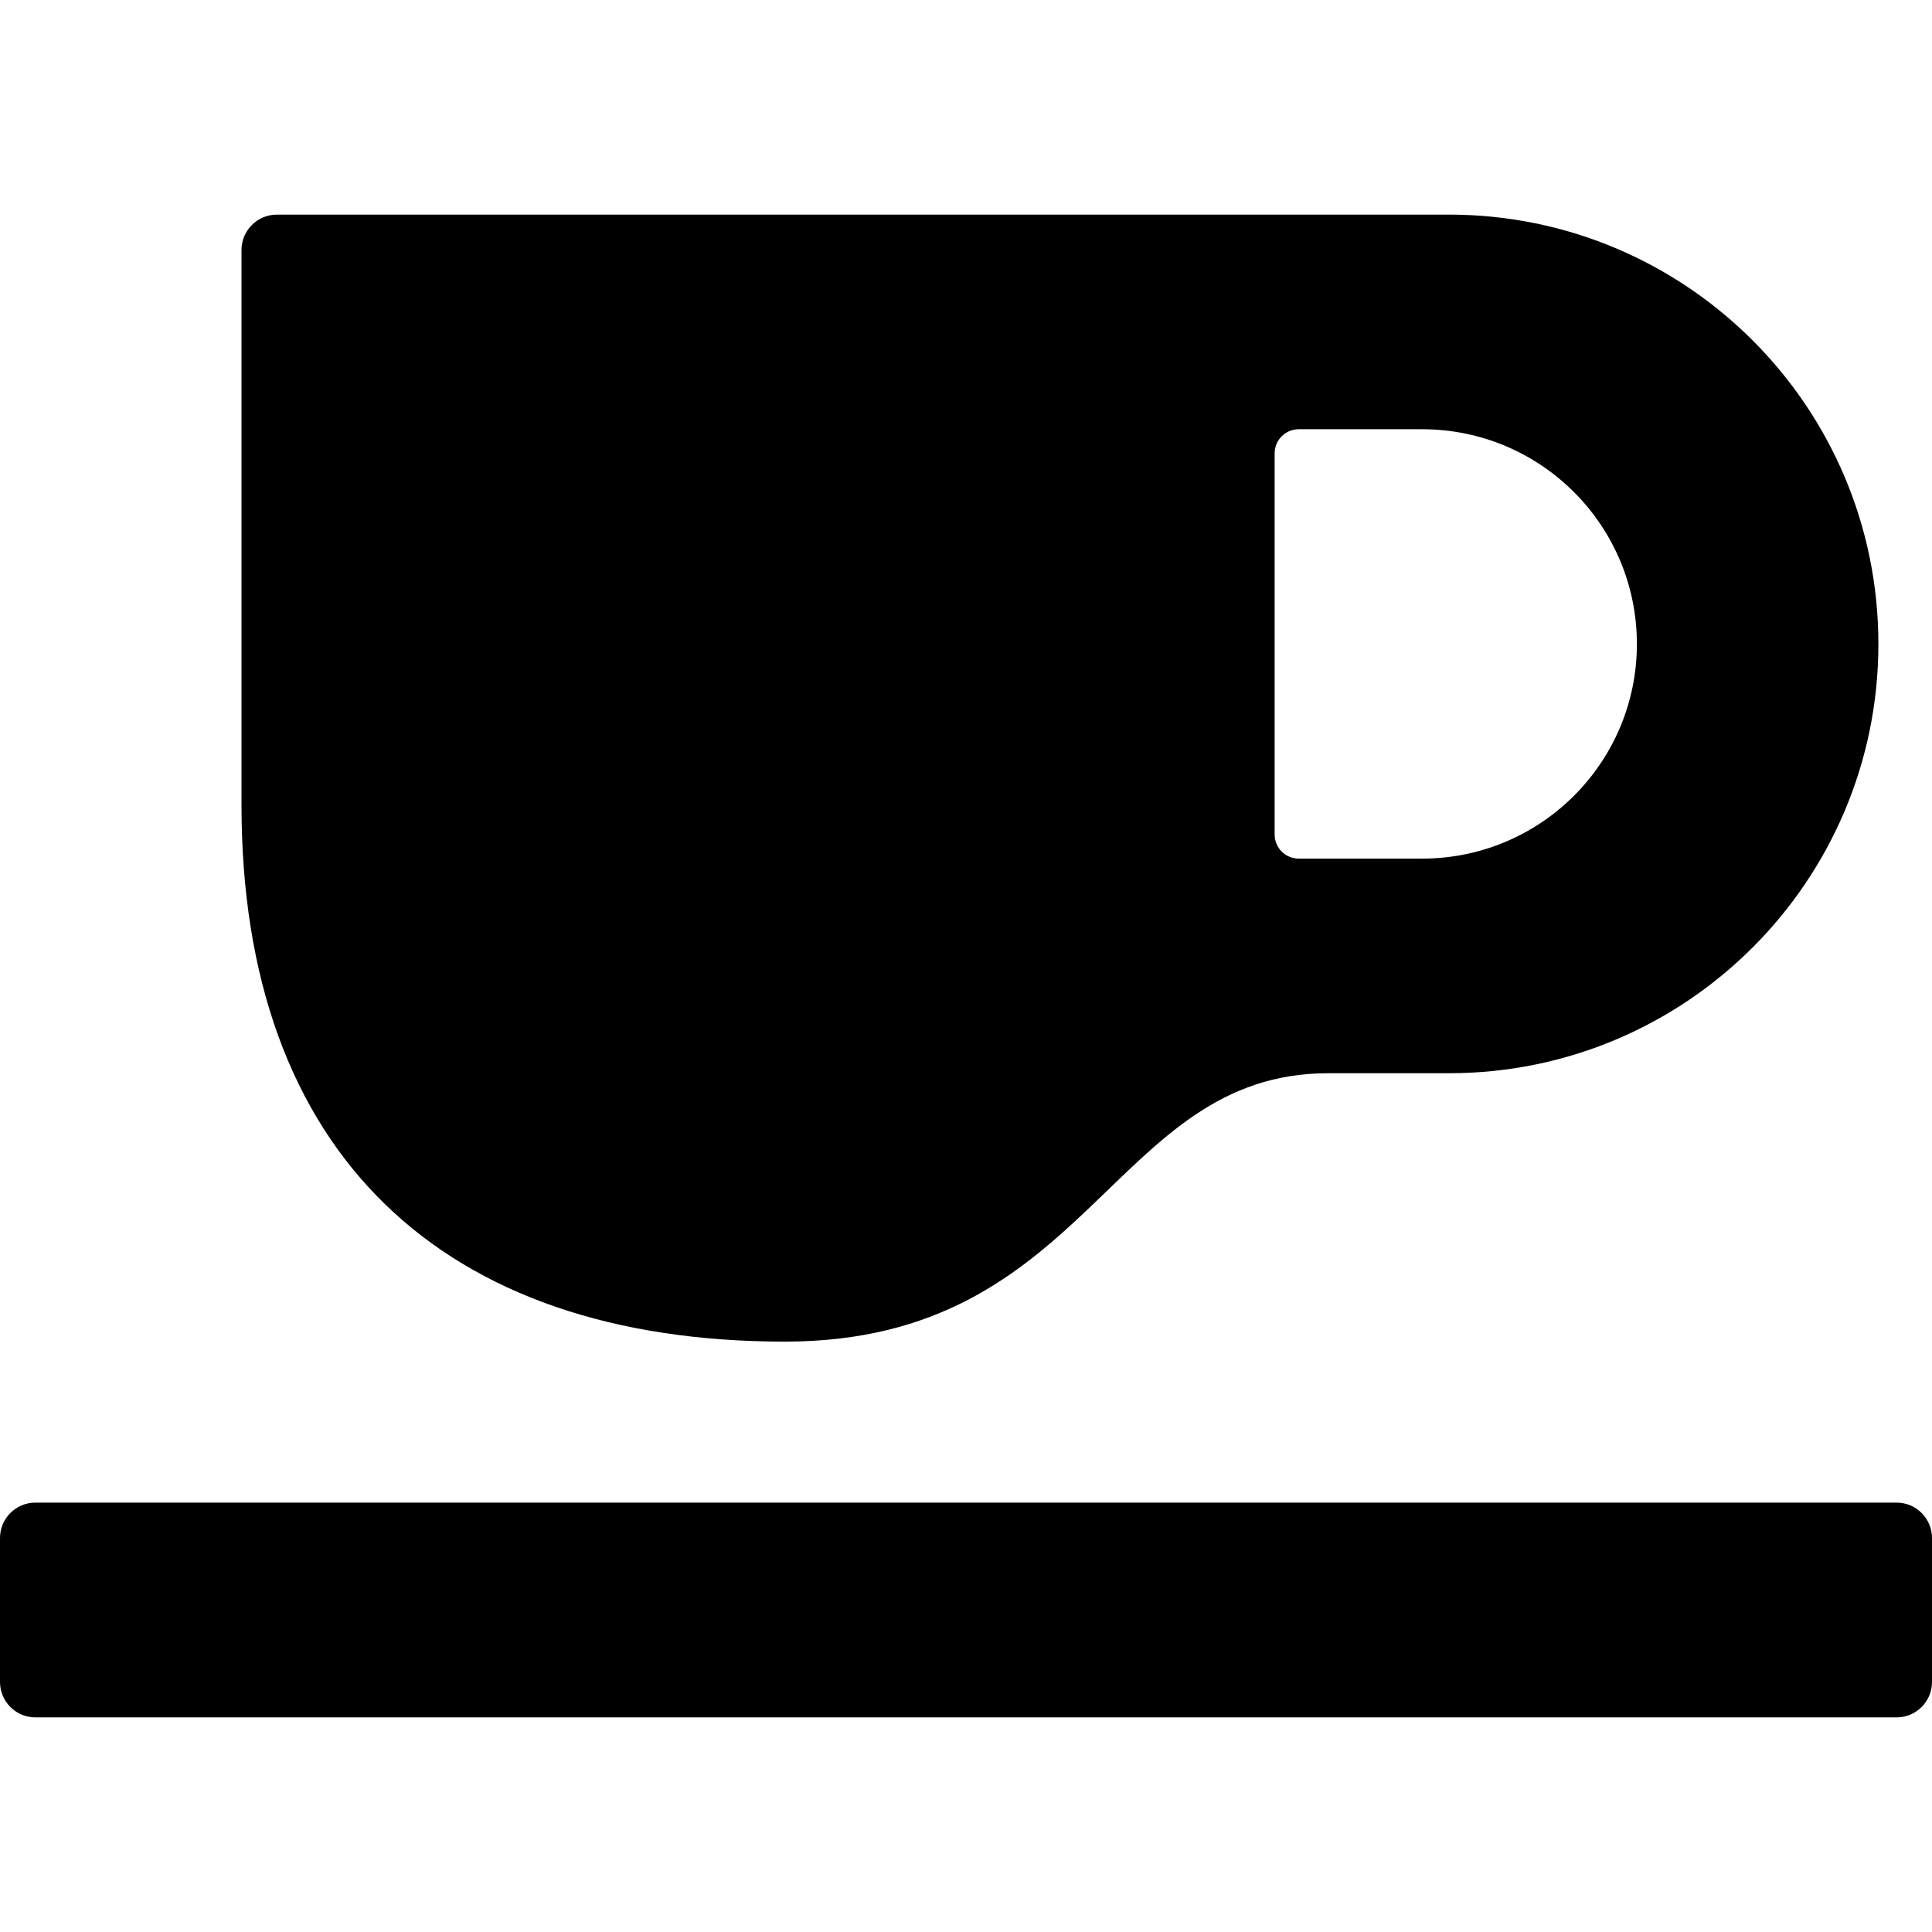
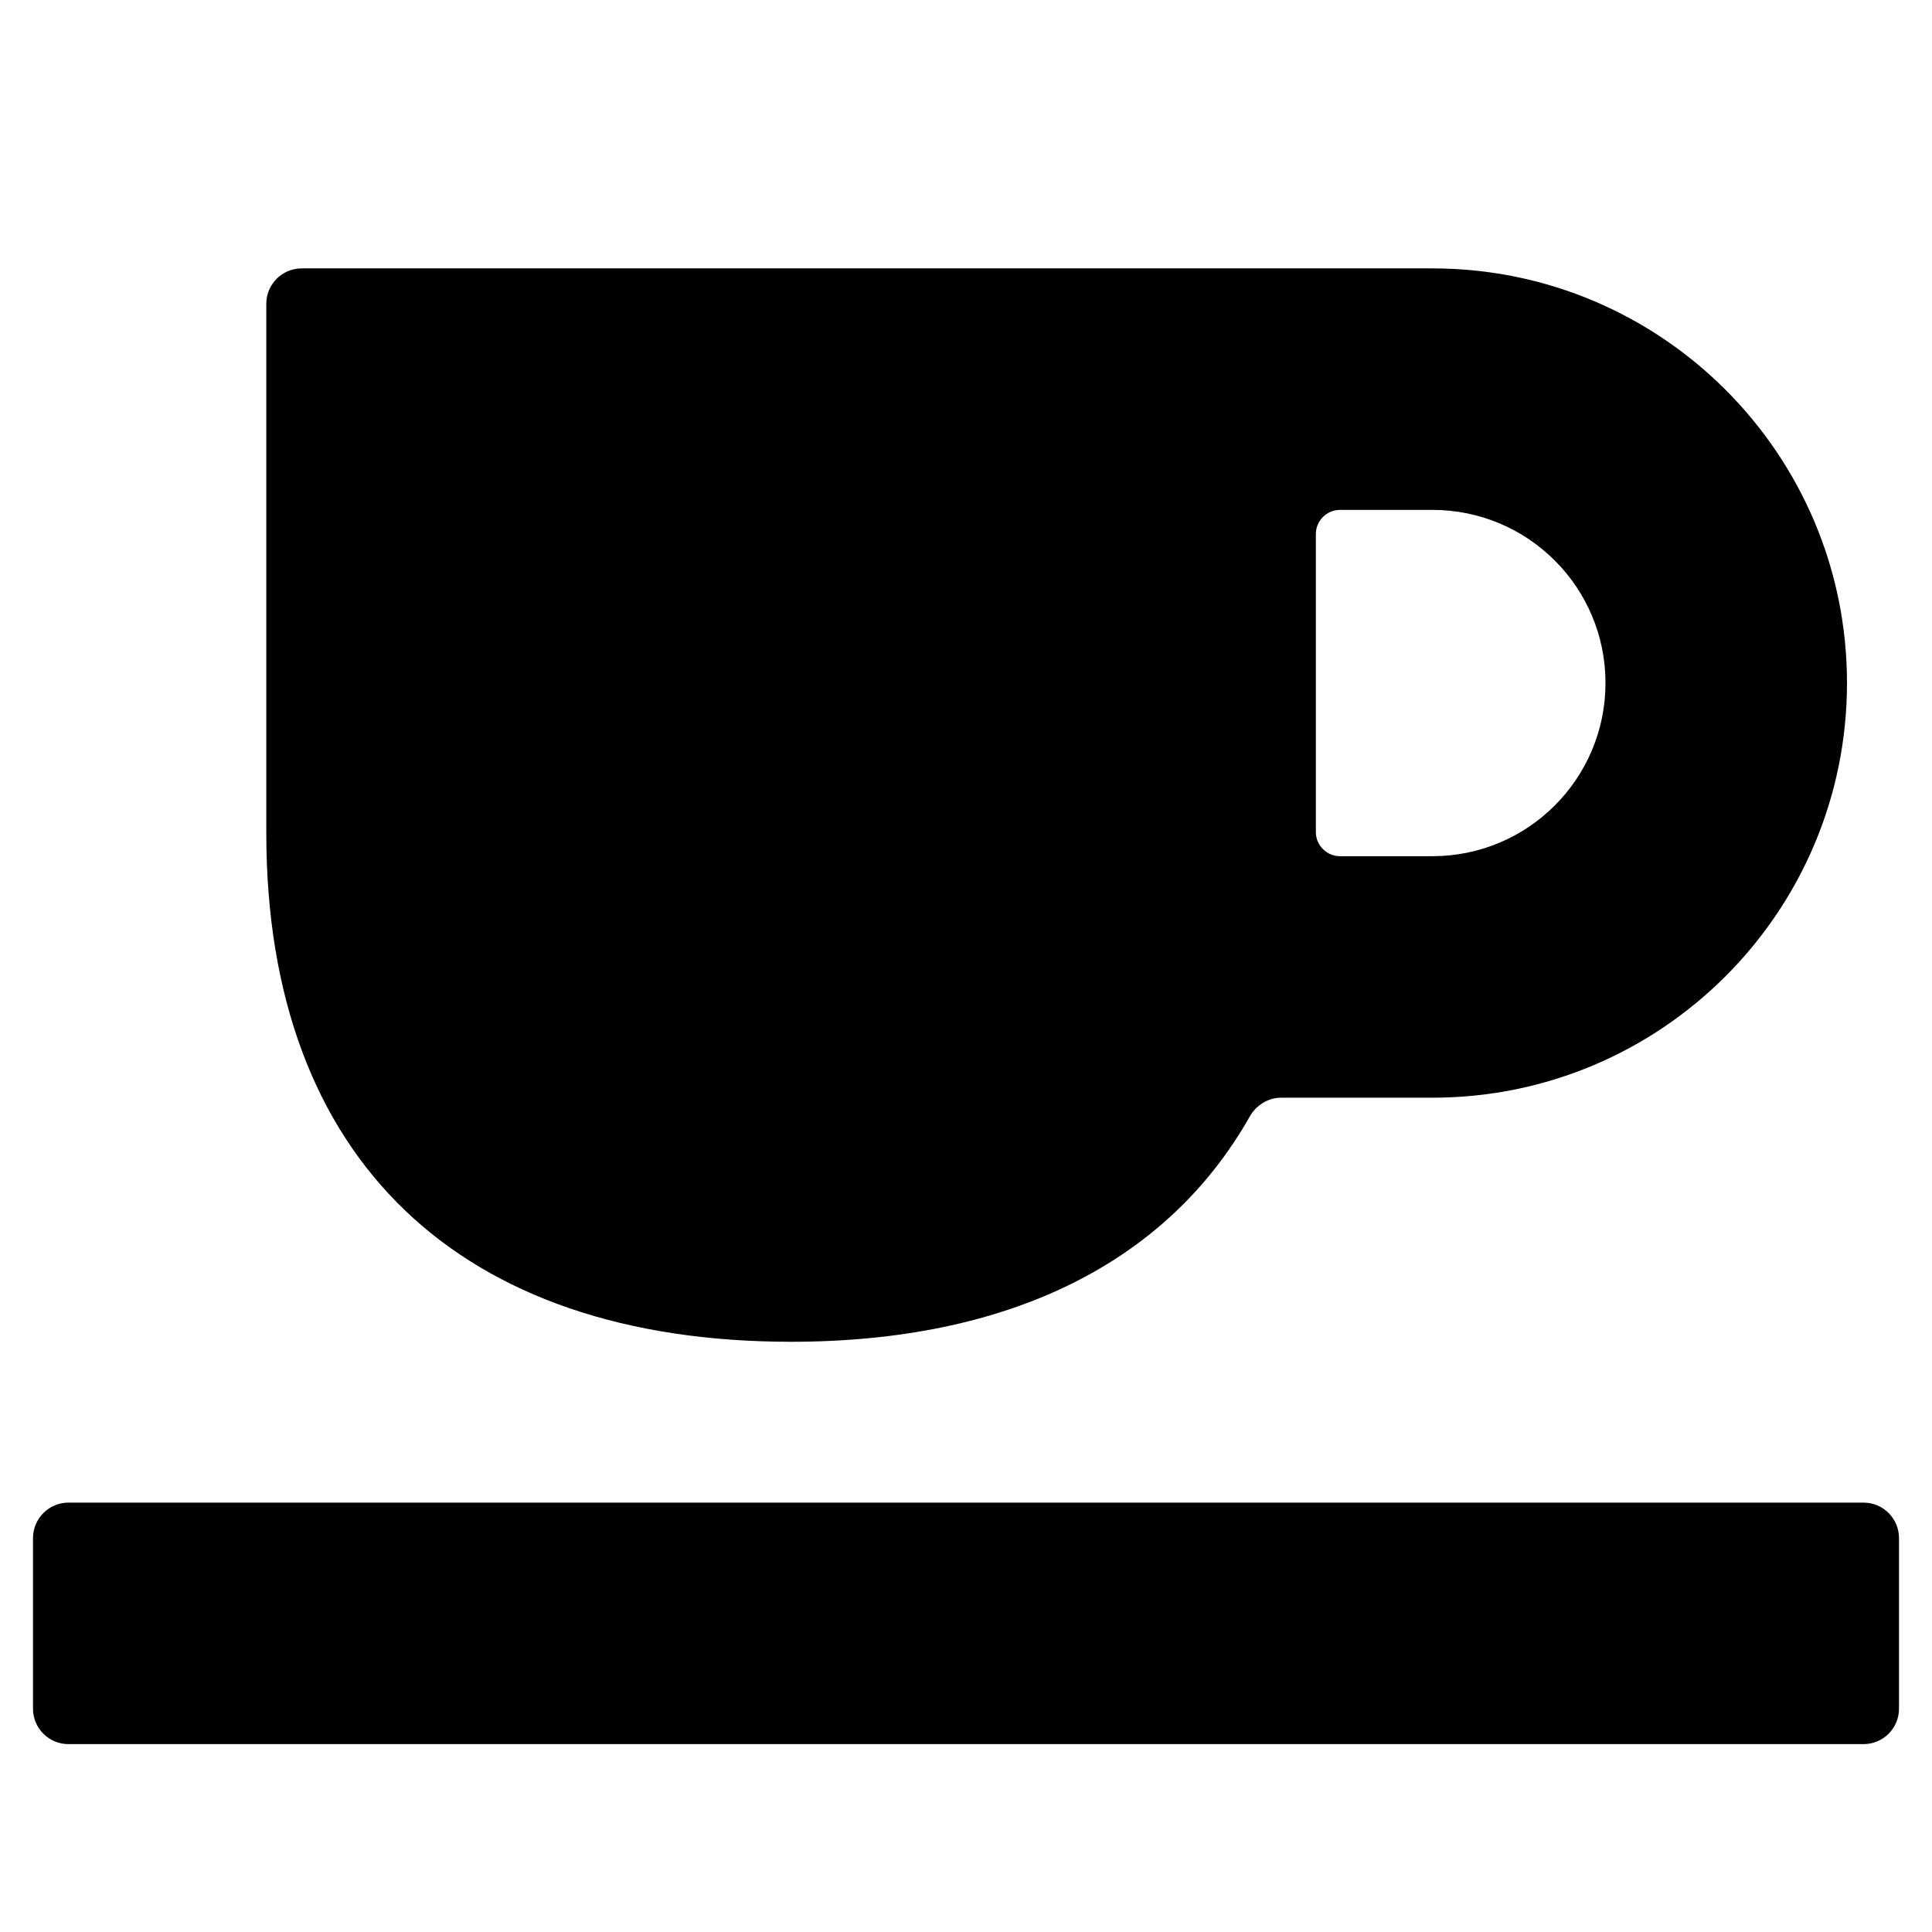
<svg xmlns="http://www.w3.org/2000/svg" width="12" height="12" viewBox="0 0 12 12">
-   <path fill="currentColor" d="M1.72 1.333L9 1.333C10.473 1.333 11.667 2.527 11.667 4C11.667 5.472 10.473 6.666 9 6.666L8.25 6.666C6.9 6.666 6.775 8.333 4.875 8.333C2.75 8.333 1.5 7.166 1.5 5L1.5 1.553C1.5 1.432 1.598 1.333 1.72 1.333ZM0 10.447L0 9.553C0 9.432 0.098 9.333 0.22 9.333L11.78 9.333C11.902 9.333 12 9.432 12 9.553L12 10.447C12 10.568 11.902 10.667 11.78 10.667L0.22 10.667C0.098 10.667 0 10.568 0 10.447ZM8.067 5.333L8.833 5.333C9.57 5.333 10.167 4.736 10.167 4C10.167 3.263 9.57 2.666 8.833 2.666L8.067 2.666C7.984 2.666 7.917 2.733 7.917 2.816L7.917 5.183C7.917 5.266 7.984 5.333 8.067 5.333Z" />
+   <path fill="currentColor" d="M1.874 1.667L8.897 1.667C10.319 1.667 11.472 2.82 11.472 4.242C11.472 5.665 10.319 6.818 8.897 6.818L7.958 6.818C7.877 6.818 7.803 6.864 7.763 6.934C7.247 7.846 6.263 8.334 4.913 8.334C2.861 8.334 1.654 7.207 1.654 5.174L1.654 1.887C1.654 1.765 1.753 1.667 1.874 1.667ZM0.205 10.613L0.205 9.553C0.205 9.432 0.304 9.333 0.425 9.333L11.575 9.333C11.696 9.333 11.795 9.432 11.795 9.553L11.795 10.613C11.795 10.735 11.696 10.833 11.575 10.833L0.425 10.833C0.304 10.833 0.205 10.735 0.205 10.613ZM8.323 5.318L8.897 5.318C9.491 5.318 9.972 4.836 9.972 4.242C9.972 3.648 9.491 3.167 8.897 3.167L8.323 3.167C8.241 3.167 8.173 3.234 8.173 3.317L8.173 5.168C8.173 5.251 8.241 5.318 8.323 5.318Z" />
</svg>
